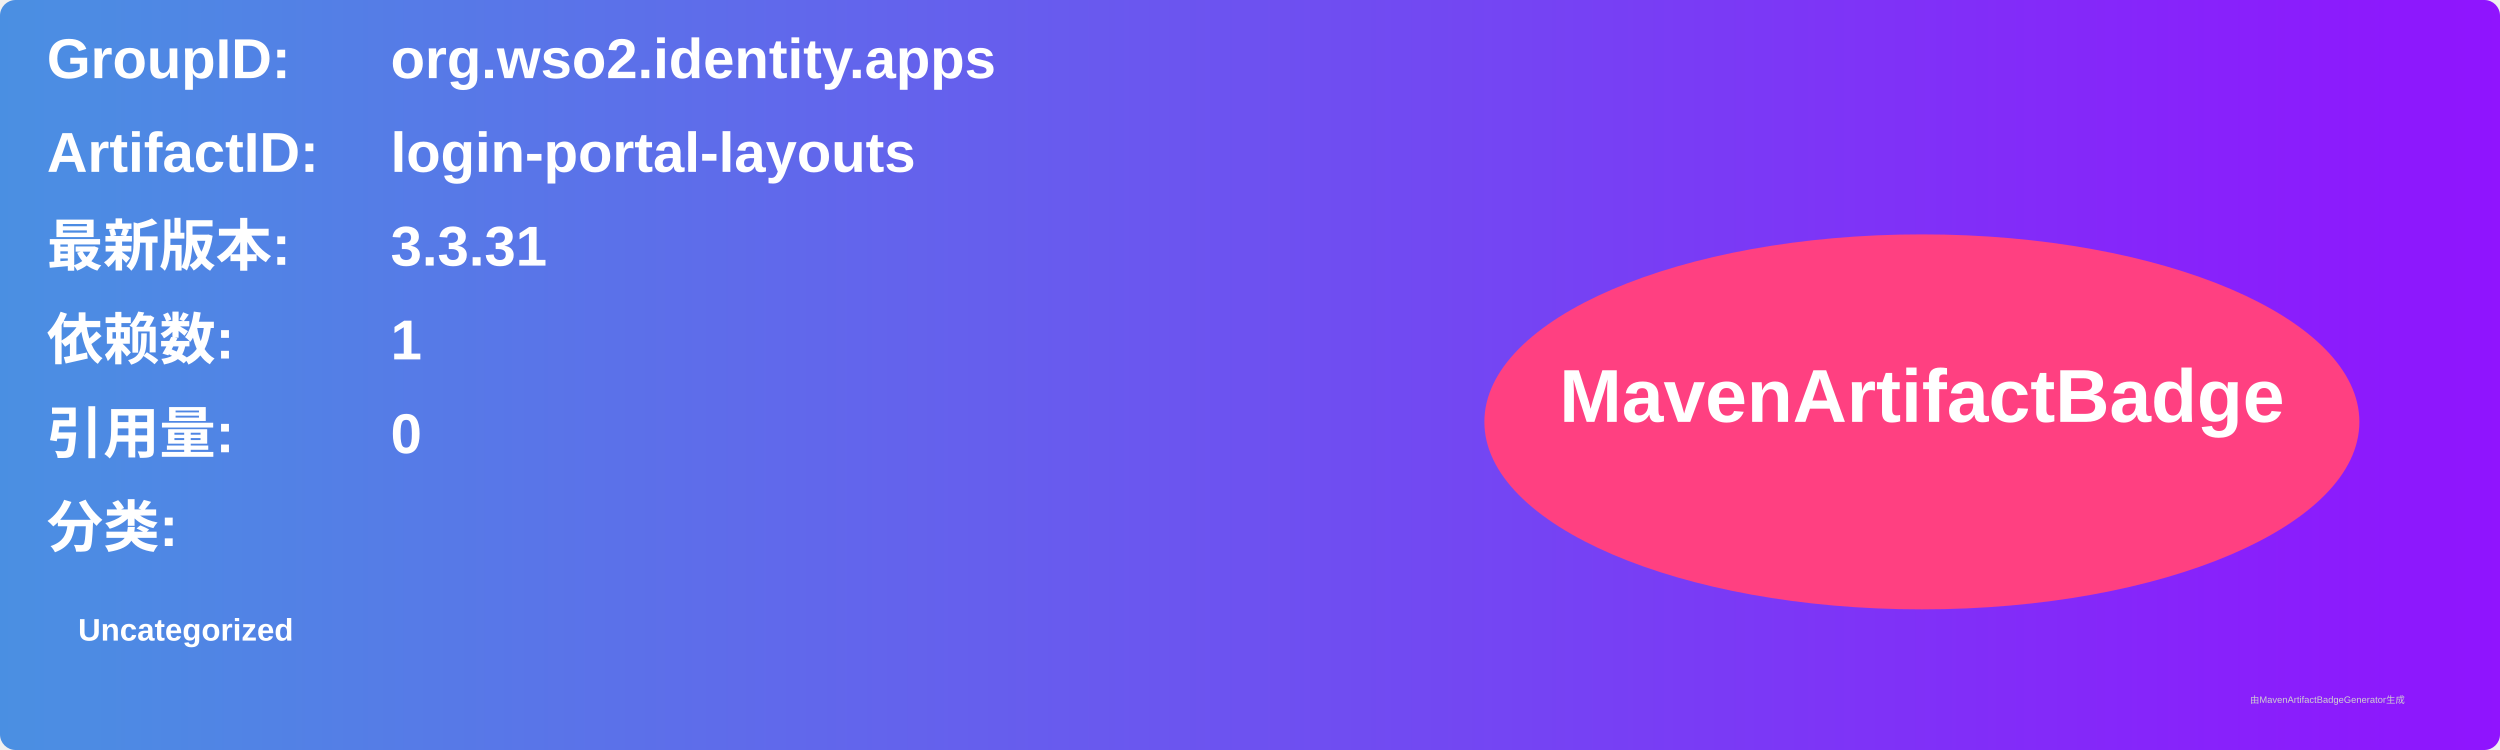
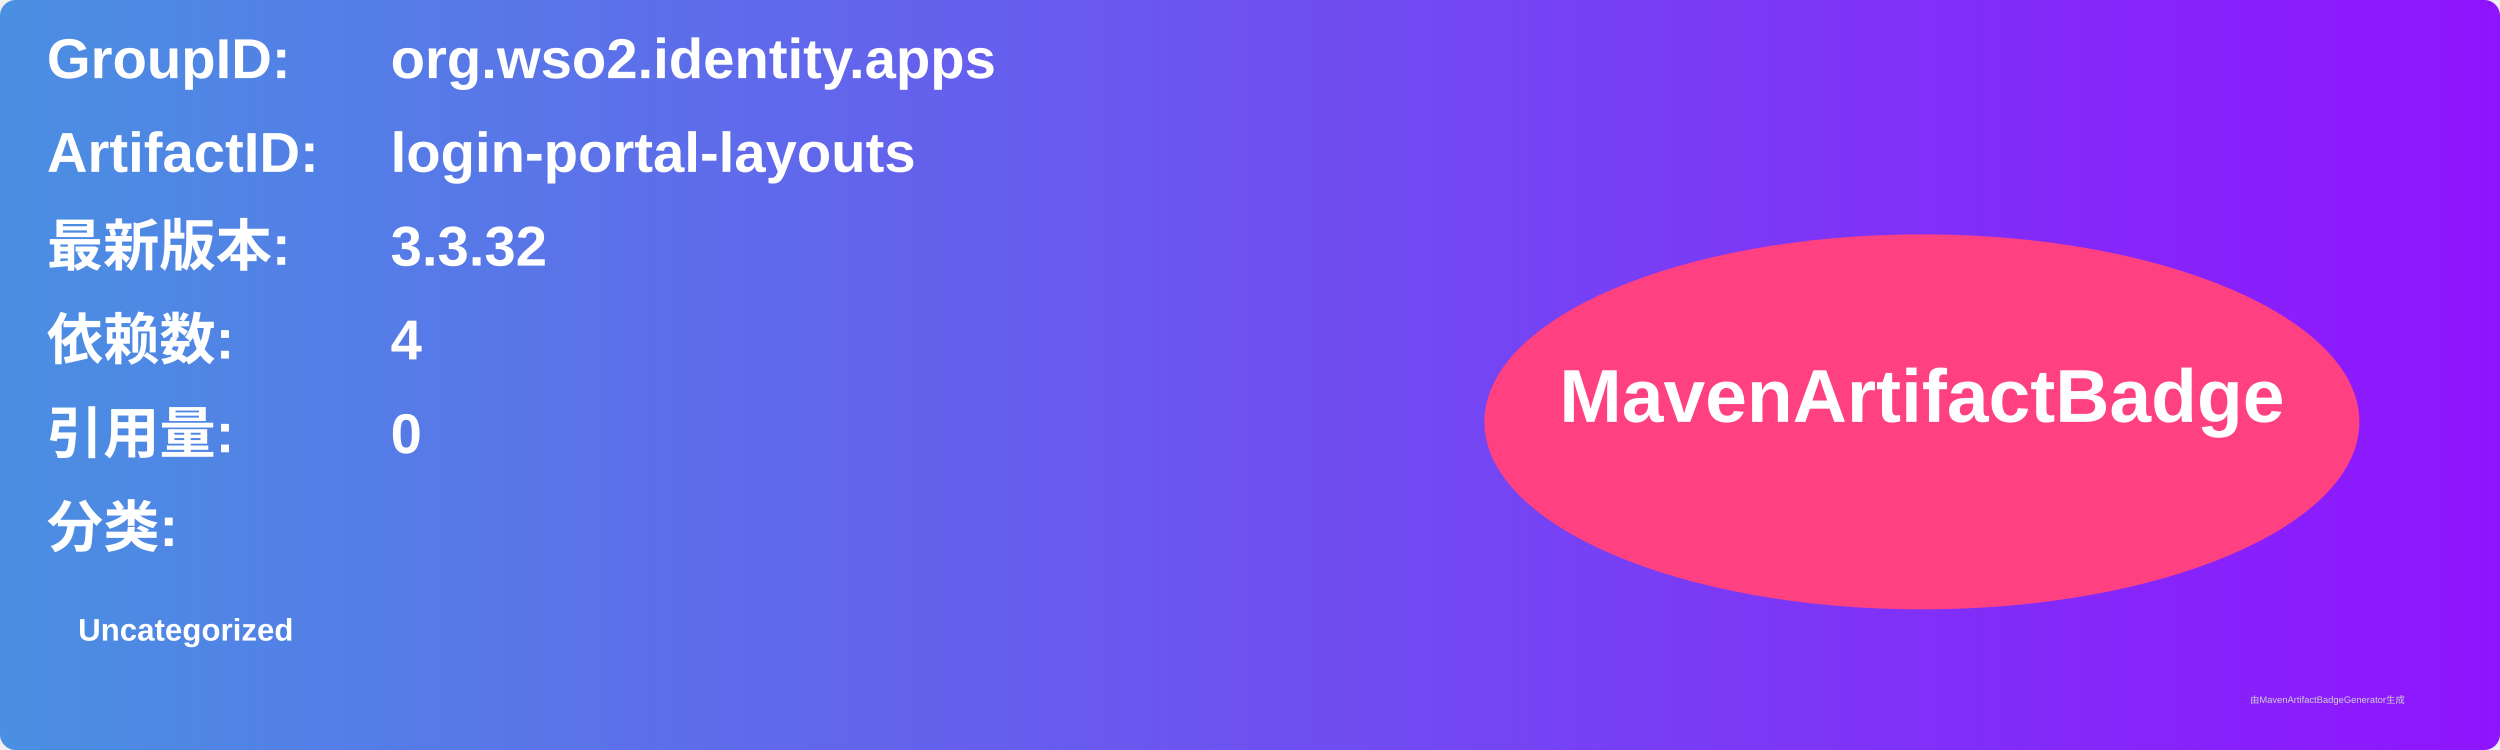
<svg xmlns="http://www.w3.org/2000/svg" width="800" height="240" viewBox="0 0 800 240">
  <linearGradient id="grad" x1="0%" y1="0%" x2="100%" y2="0%">
    <stop offset="0%" stop-color="#4a90e2" />
    <stop offset="100%" stop-color="#9013fe" />
  </linearGradient>
  <rect width="100%" height="100%" rx="5" ry="5" fill="url(#grad)" />
  <g transform="translate(15, 15)">
    <text x="0" y="10" font-family="Arial" font-size="18" fill="white" font-weight="bold" width="260">GroupID:</text>
    <text x="110" y="10" font-family="Arial" font-size="18" fill="white" font-weight="bold" width="460">org.wso2.identity.apps</text>
    <text x="0" y="40" font-family="Arial" font-size="18" fill="white" font-weight="bold" width="260">ArtifactID:</text>
    <text x="110" y="40" font-family="Arial" font-size="18" fill="white" font-weight="bold" width="460">login-portal-layouts</text>
    <text x="0" y="70" font-family="Arial" font-size="18" fill="white" font-weight="bold">最新版本:</text>
    <text x="110" y="70" font-family="Arial" font-size="18" fill="white" font-weight="bold">
-       <tspan font-weight="bold">3.3.31</tspan>
+       <tspan font-weight="bold">3.3.32</tspan>
    </text>
    <text x="0" y="100" font-family="Arial" font-size="18" fill="white" font-weight="bold">依赖数: </text>
    <text x="110" y="100" font-family="Arial" font-size="18" fill="white">
-       <tspan font-weight="bold">1</tspan>
+       <tspan font-weight="bold">4</tspan>
    </text>
    <text x="0" y="130" font-family="Arial" font-size="18" fill="white" font-weight="bold">引用量: </text>
    <text x="110" y="130" font-family="Arial" font-size="18" fill="white">
      <tspan font-weight="bold">0</tspan>
    </text>
    <text x="0" y="160" font-family="Arial" font-size="18" fill="white" font-weight="bold">分类:</text>
    <text x="10" y="190" font-family="Arial" font-size="10" fill="white">
      <tspan font-weight="bold">Uncategorized</tspan>
    </text>
    <ellipse cx="600" cy="120" rx="140" ry="60" fill="#ff4081" />
    <text x="600" y="120" text-anchor="middle" font-family="Arial" font-size="24" fill="white" font-weight="bold">MavenArtifactBadge</text>
  </g>
  <text x="720" y="225" font-family="Arial" font-size="3" fill="#d0d0d0">由MavenArtifactBadgeGenerator生成</text>
</svg>
